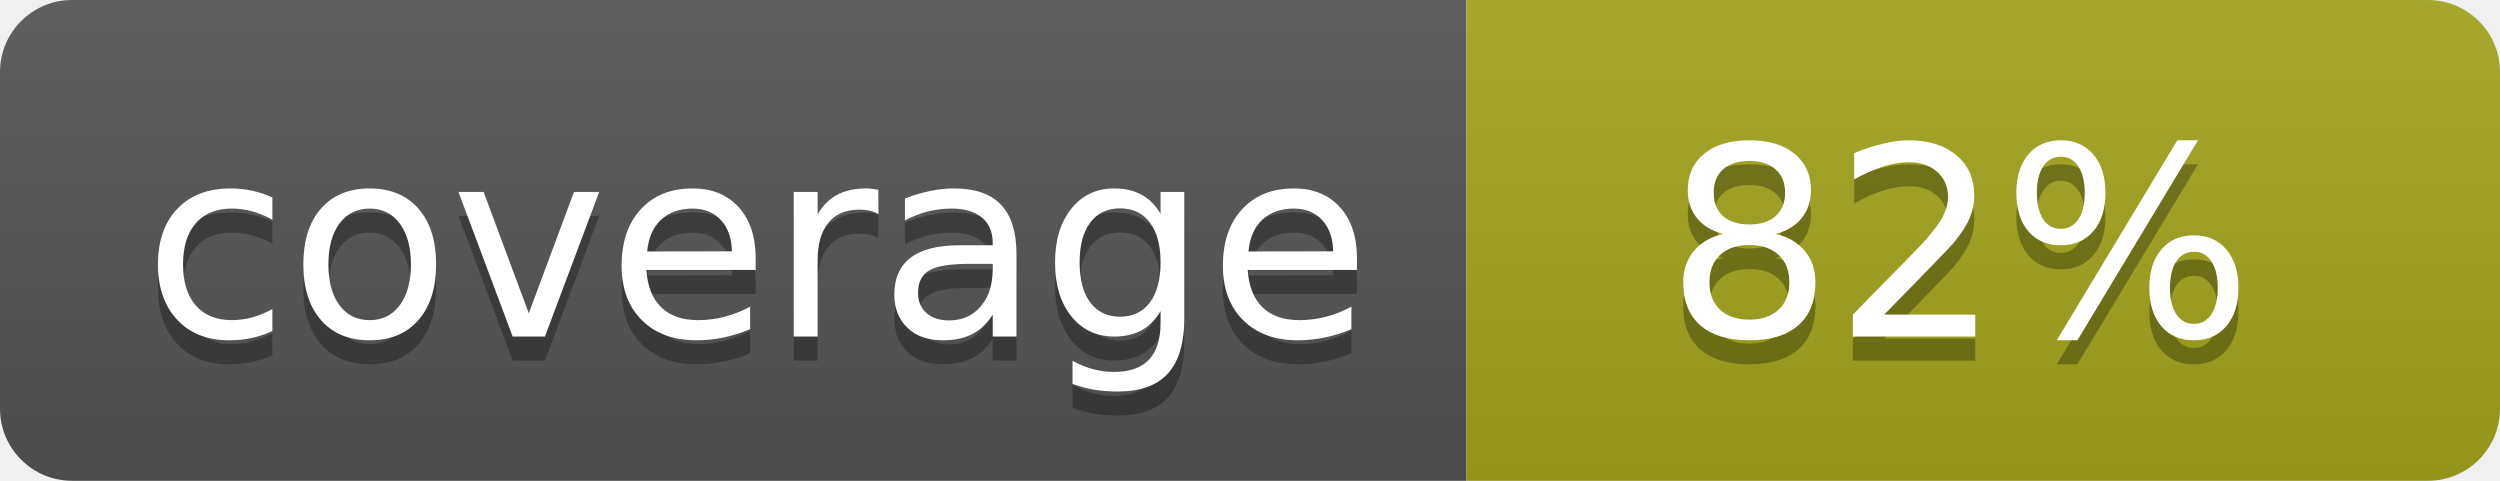
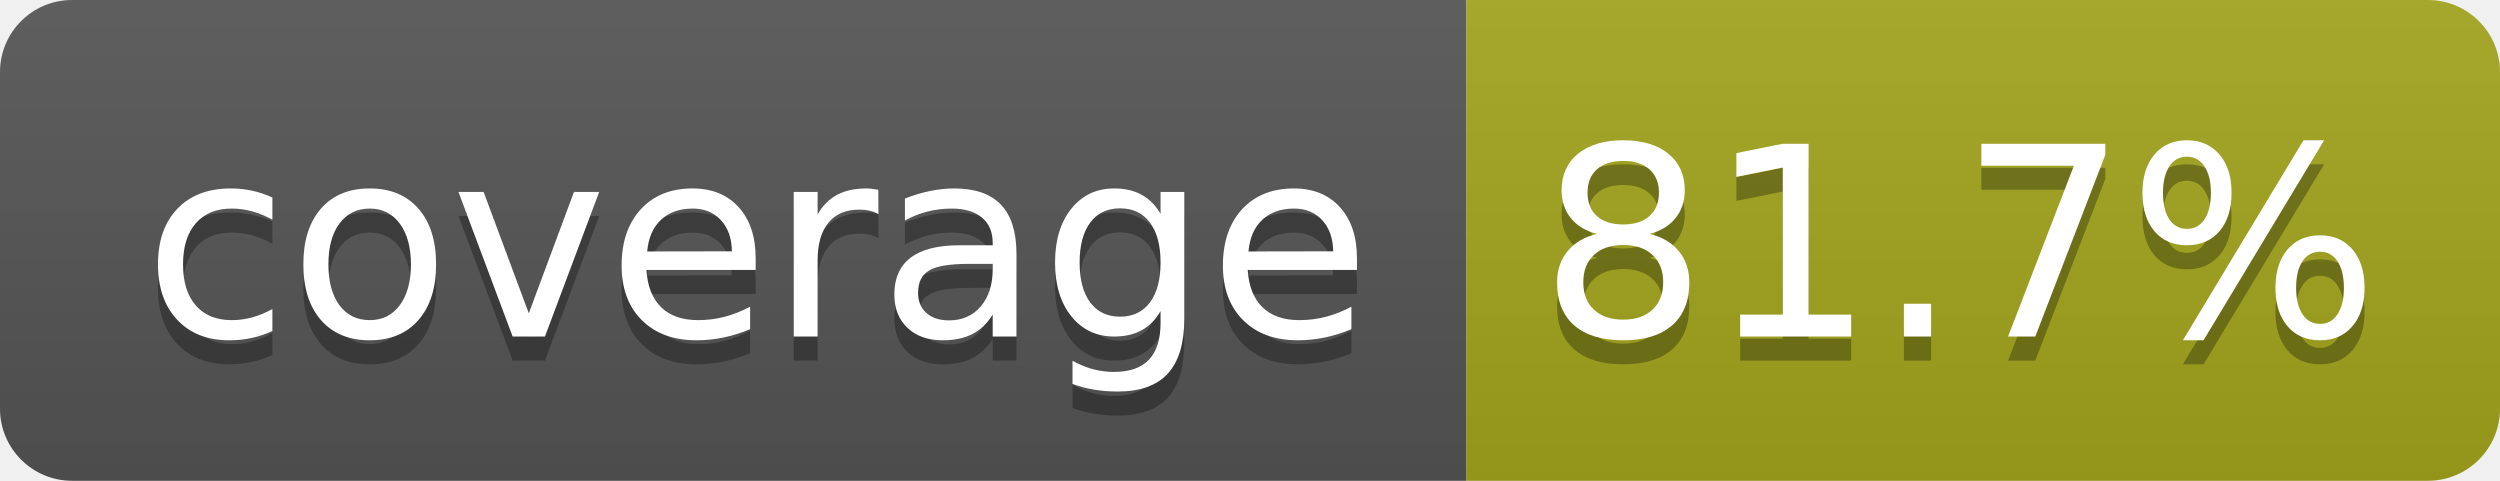
- <svg xmlns="http://www.w3.org/2000/svg" width="104" height="20" role="img" aria-label="coverage: 82%">
+ <svg xmlns="http://www.w3.org/2000/svg" width="104" height="20" role="img" aria-label="coverage: 81.7%">
  <linearGradient id="s" x2="0" y2="100%">
    <stop offset="0" stop-color="#bbb" stop-opacity=".1" />
    <stop offset="1" stop-opacity=".1" />
  </linearGradient>
  <clipPath id="r">
    <rect width="104" height="20" rx="3" fill="#fff" />
  </clipPath>
  <g clip-path="url(#r)">
    <rect width="61" height="20" fill="#555" />
    <rect x="61" width="43" height="20" fill="#a4a61d" />
    <rect width="104" height="20" fill="url(#s)" />
  </g>
  <g fill="#fff" text-anchor="middle" font-family="Verdana,Geneva,DejaVu Sans,sans-serif" text-rendering="geometricPrecision" font-size="110">
    <text aria-hidden="true" x="315" y="150" fill="#010101" fill-opacity=".3" transform="scale(.1)" textLength="510">coverage</text>
    <text x="315" y="140" transform="scale(.1)" fill="#fff" textLength="510">coverage</text>
-     <text aria-hidden="true" x="815" y="150" fill="#010101" fill-opacity=".3" transform="scale(.1)" textLength="250">82%</text>
-     <text x="815" y="140" transform="scale(.1)" fill="#fff" textLength="250">82%</text>
+     <text aria-hidden="true" x="815" y="150" fill="#010101" fill-opacity=".3" transform="scale(.1)" textLength="330">81.7%</text>
+     <text x="815" y="140" transform="scale(.1)" fill="#fff" textLength="330">81.7%</text>
  </g>
</svg>
